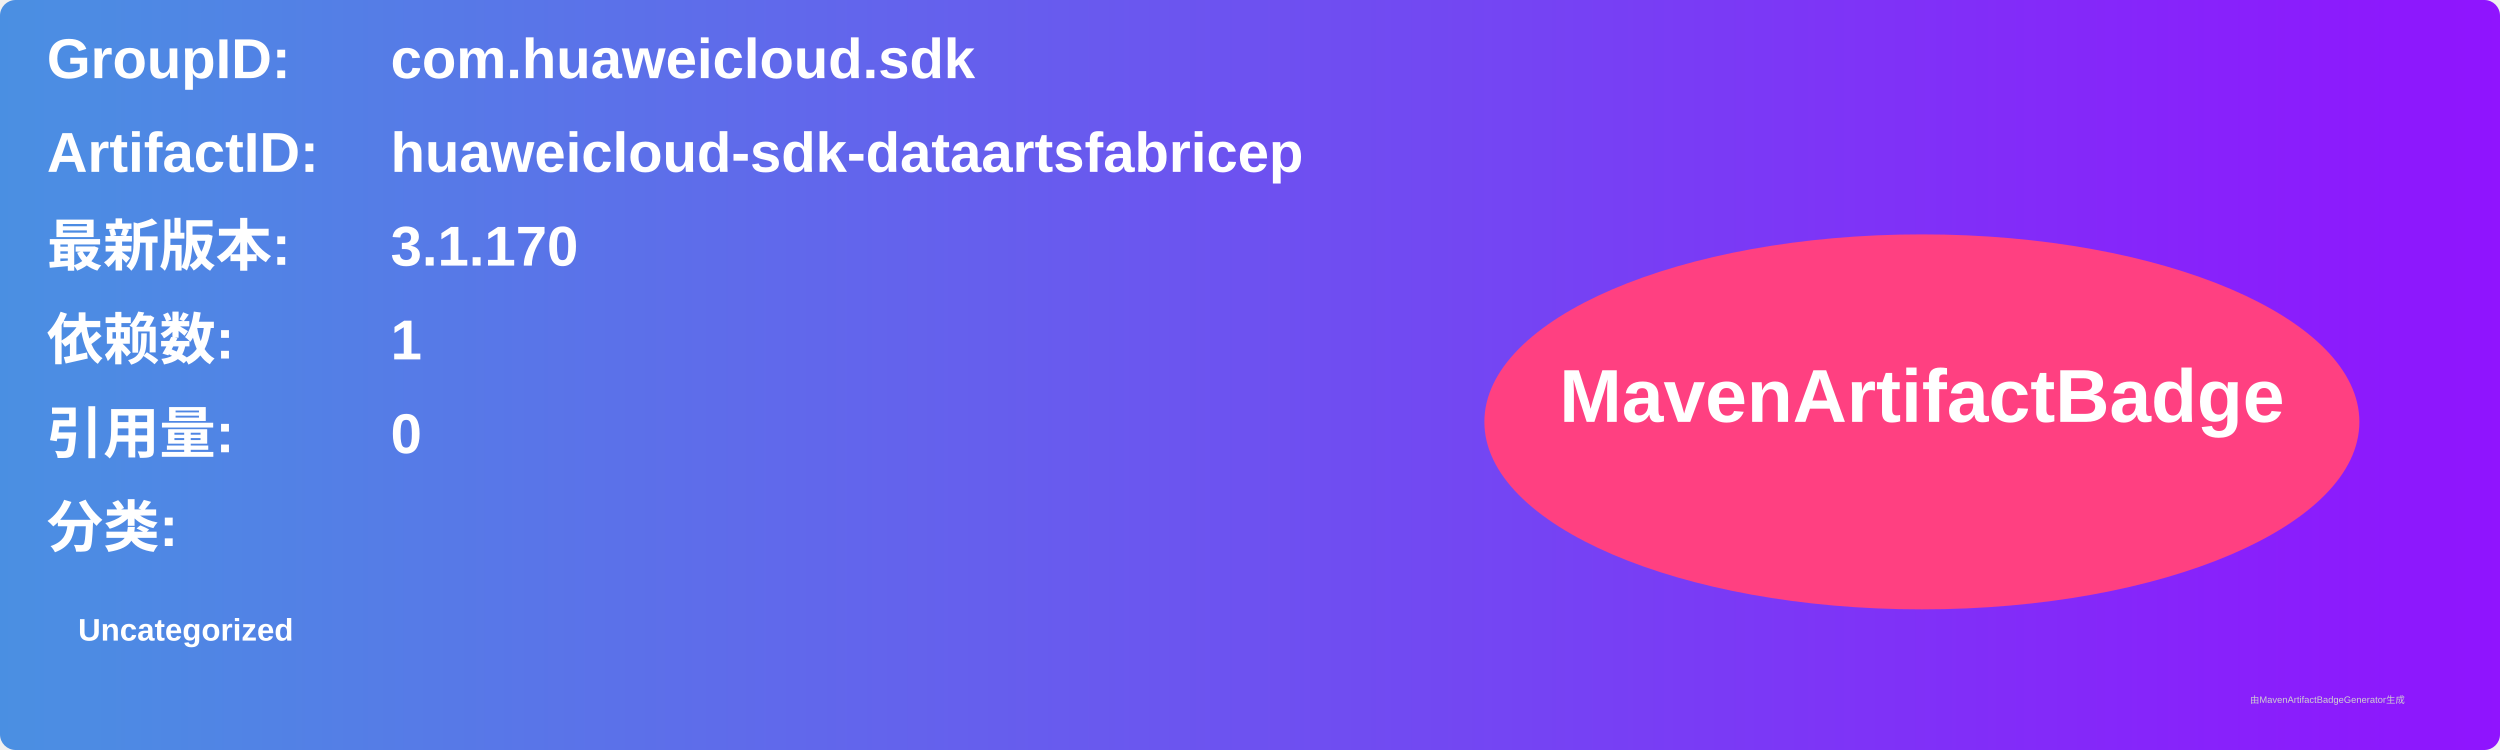
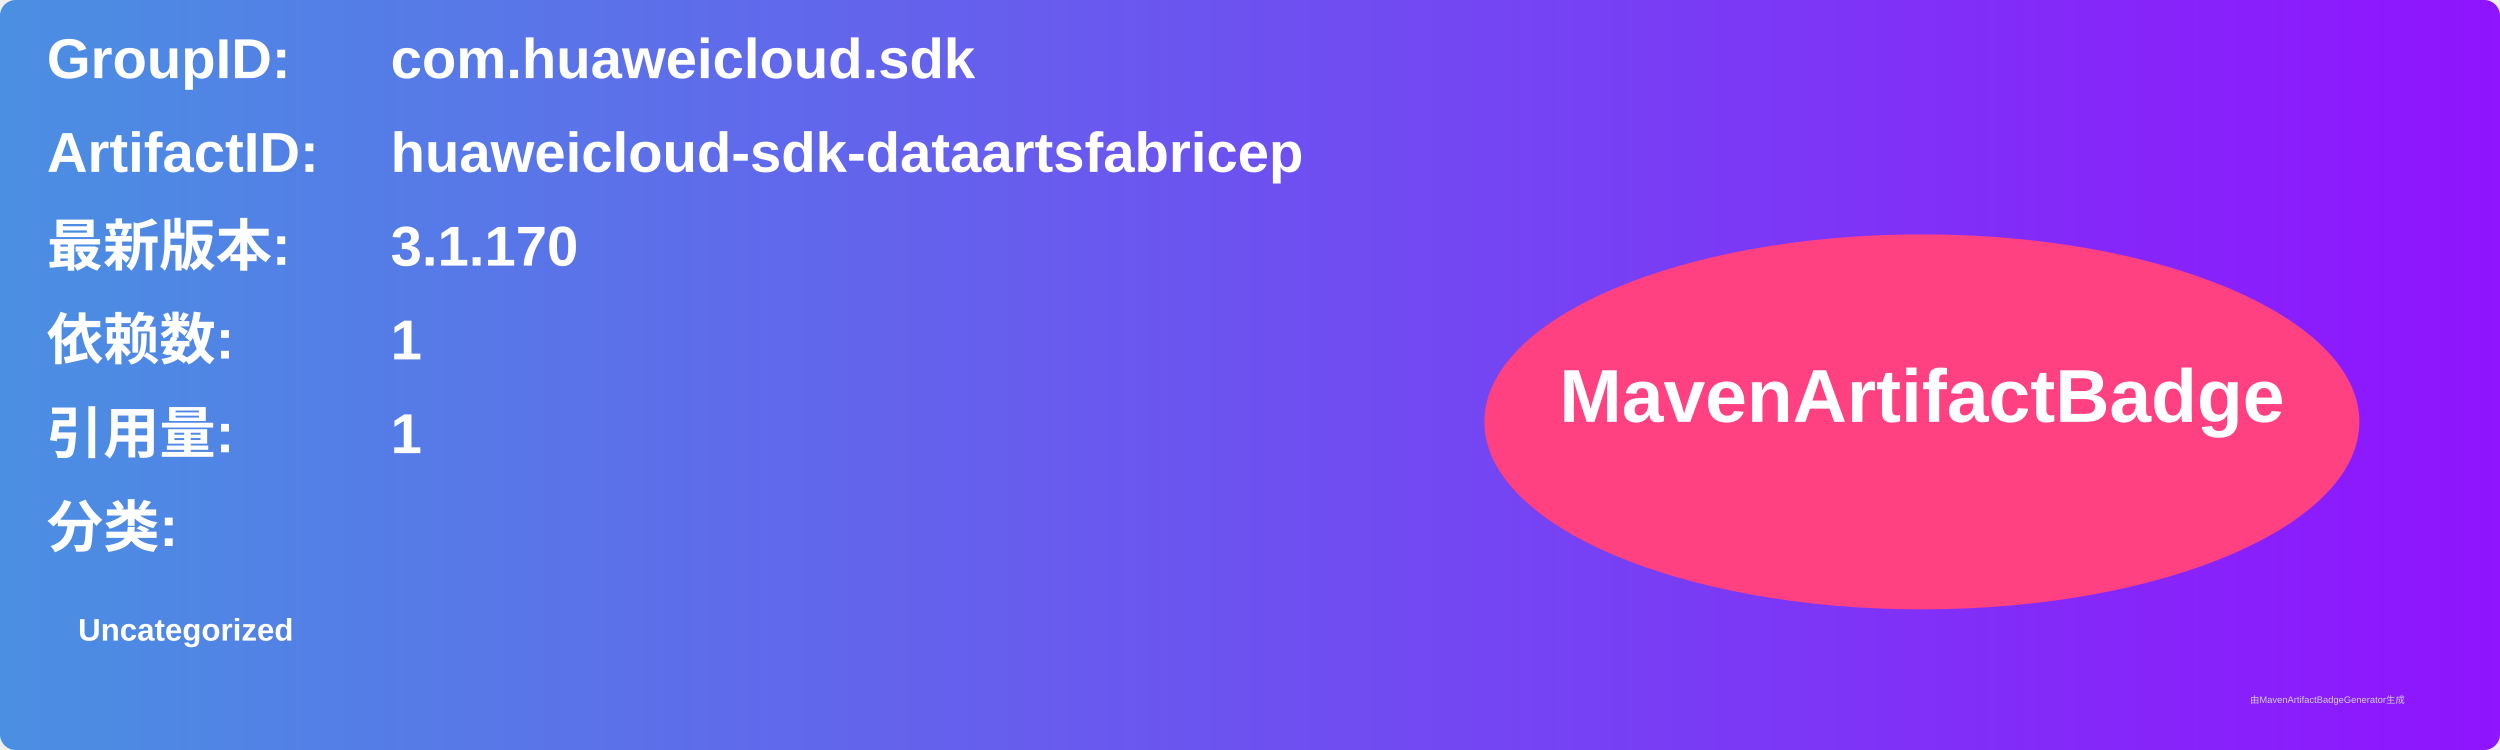
<svg xmlns="http://www.w3.org/2000/svg" width="800" height="240" viewBox="0 0 800 240">
  <linearGradient id="grad" x1="0%" y1="0%" x2="100%" y2="0%">
    <stop offset="0%" stop-color="#4a90e2" />
    <stop offset="100%" stop-color="#9013fe" />
  </linearGradient>
  <rect width="100%" height="100%" rx="5" ry="5" fill="url(#grad)" />
  <g transform="translate(15, 15)">
    <text x="0" y="10" font-family="Arial" font-size="18" fill="white" font-weight="bold" width="260">GroupID:</text>
    <text x="110" y="10" font-family="Arial" font-size="18" fill="white" font-weight="bold" width="460">com.huaweicloud.sdk</text>
    <text x="0" y="40" font-family="Arial" font-size="18" fill="white" font-weight="bold" width="260">ArtifactID:</text>
    <text x="110" y="40" font-family="Arial" font-size="18" fill="white" font-weight="bold" width="460">huaweicloud-sdk-dataartsfabricep</text>
    <text x="0" y="70" font-family="Arial" font-size="18" fill="white" font-weight="bold">最新版本:</text>
    <text x="110" y="70" font-family="Arial" font-size="18" fill="white" font-weight="bold">
      <tspan font-weight="bold">3.1.170</tspan>
    </text>
    <text x="0" y="100" font-family="Arial" font-size="18" fill="white" font-weight="bold">依赖数: </text>
    <text x="110" y="100" font-family="Arial" font-size="18" fill="white">
      <tspan font-weight="bold">1</tspan>
    </text>
    <text x="0" y="130" font-family="Arial" font-size="18" fill="white" font-weight="bold">引用量: </text>
    <text x="110" y="130" font-family="Arial" font-size="18" fill="white">
-       <tspan font-weight="bold">0</tspan>
+       <tspan font-weight="bold">1</tspan>
    </text>
    <text x="0" y="160" font-family="Arial" font-size="18" fill="white" font-weight="bold">分类:</text>
    <text x="10" y="190" font-family="Arial" font-size="10" fill="white">
      <tspan font-weight="bold">Uncategorized</tspan>
    </text>
    <ellipse cx="600" cy="120" rx="140" ry="60" fill="#ff4081" />
    <text x="600" y="120" text-anchor="middle" font-family="Arial" font-size="24" fill="white" font-weight="bold">MavenArtifactBadge</text>
  </g>
  <text x="720" y="225" font-family="Arial" font-size="3" fill="#d0d0d0">由MavenArtifactBadgeGenerator生成</text>
</svg>
